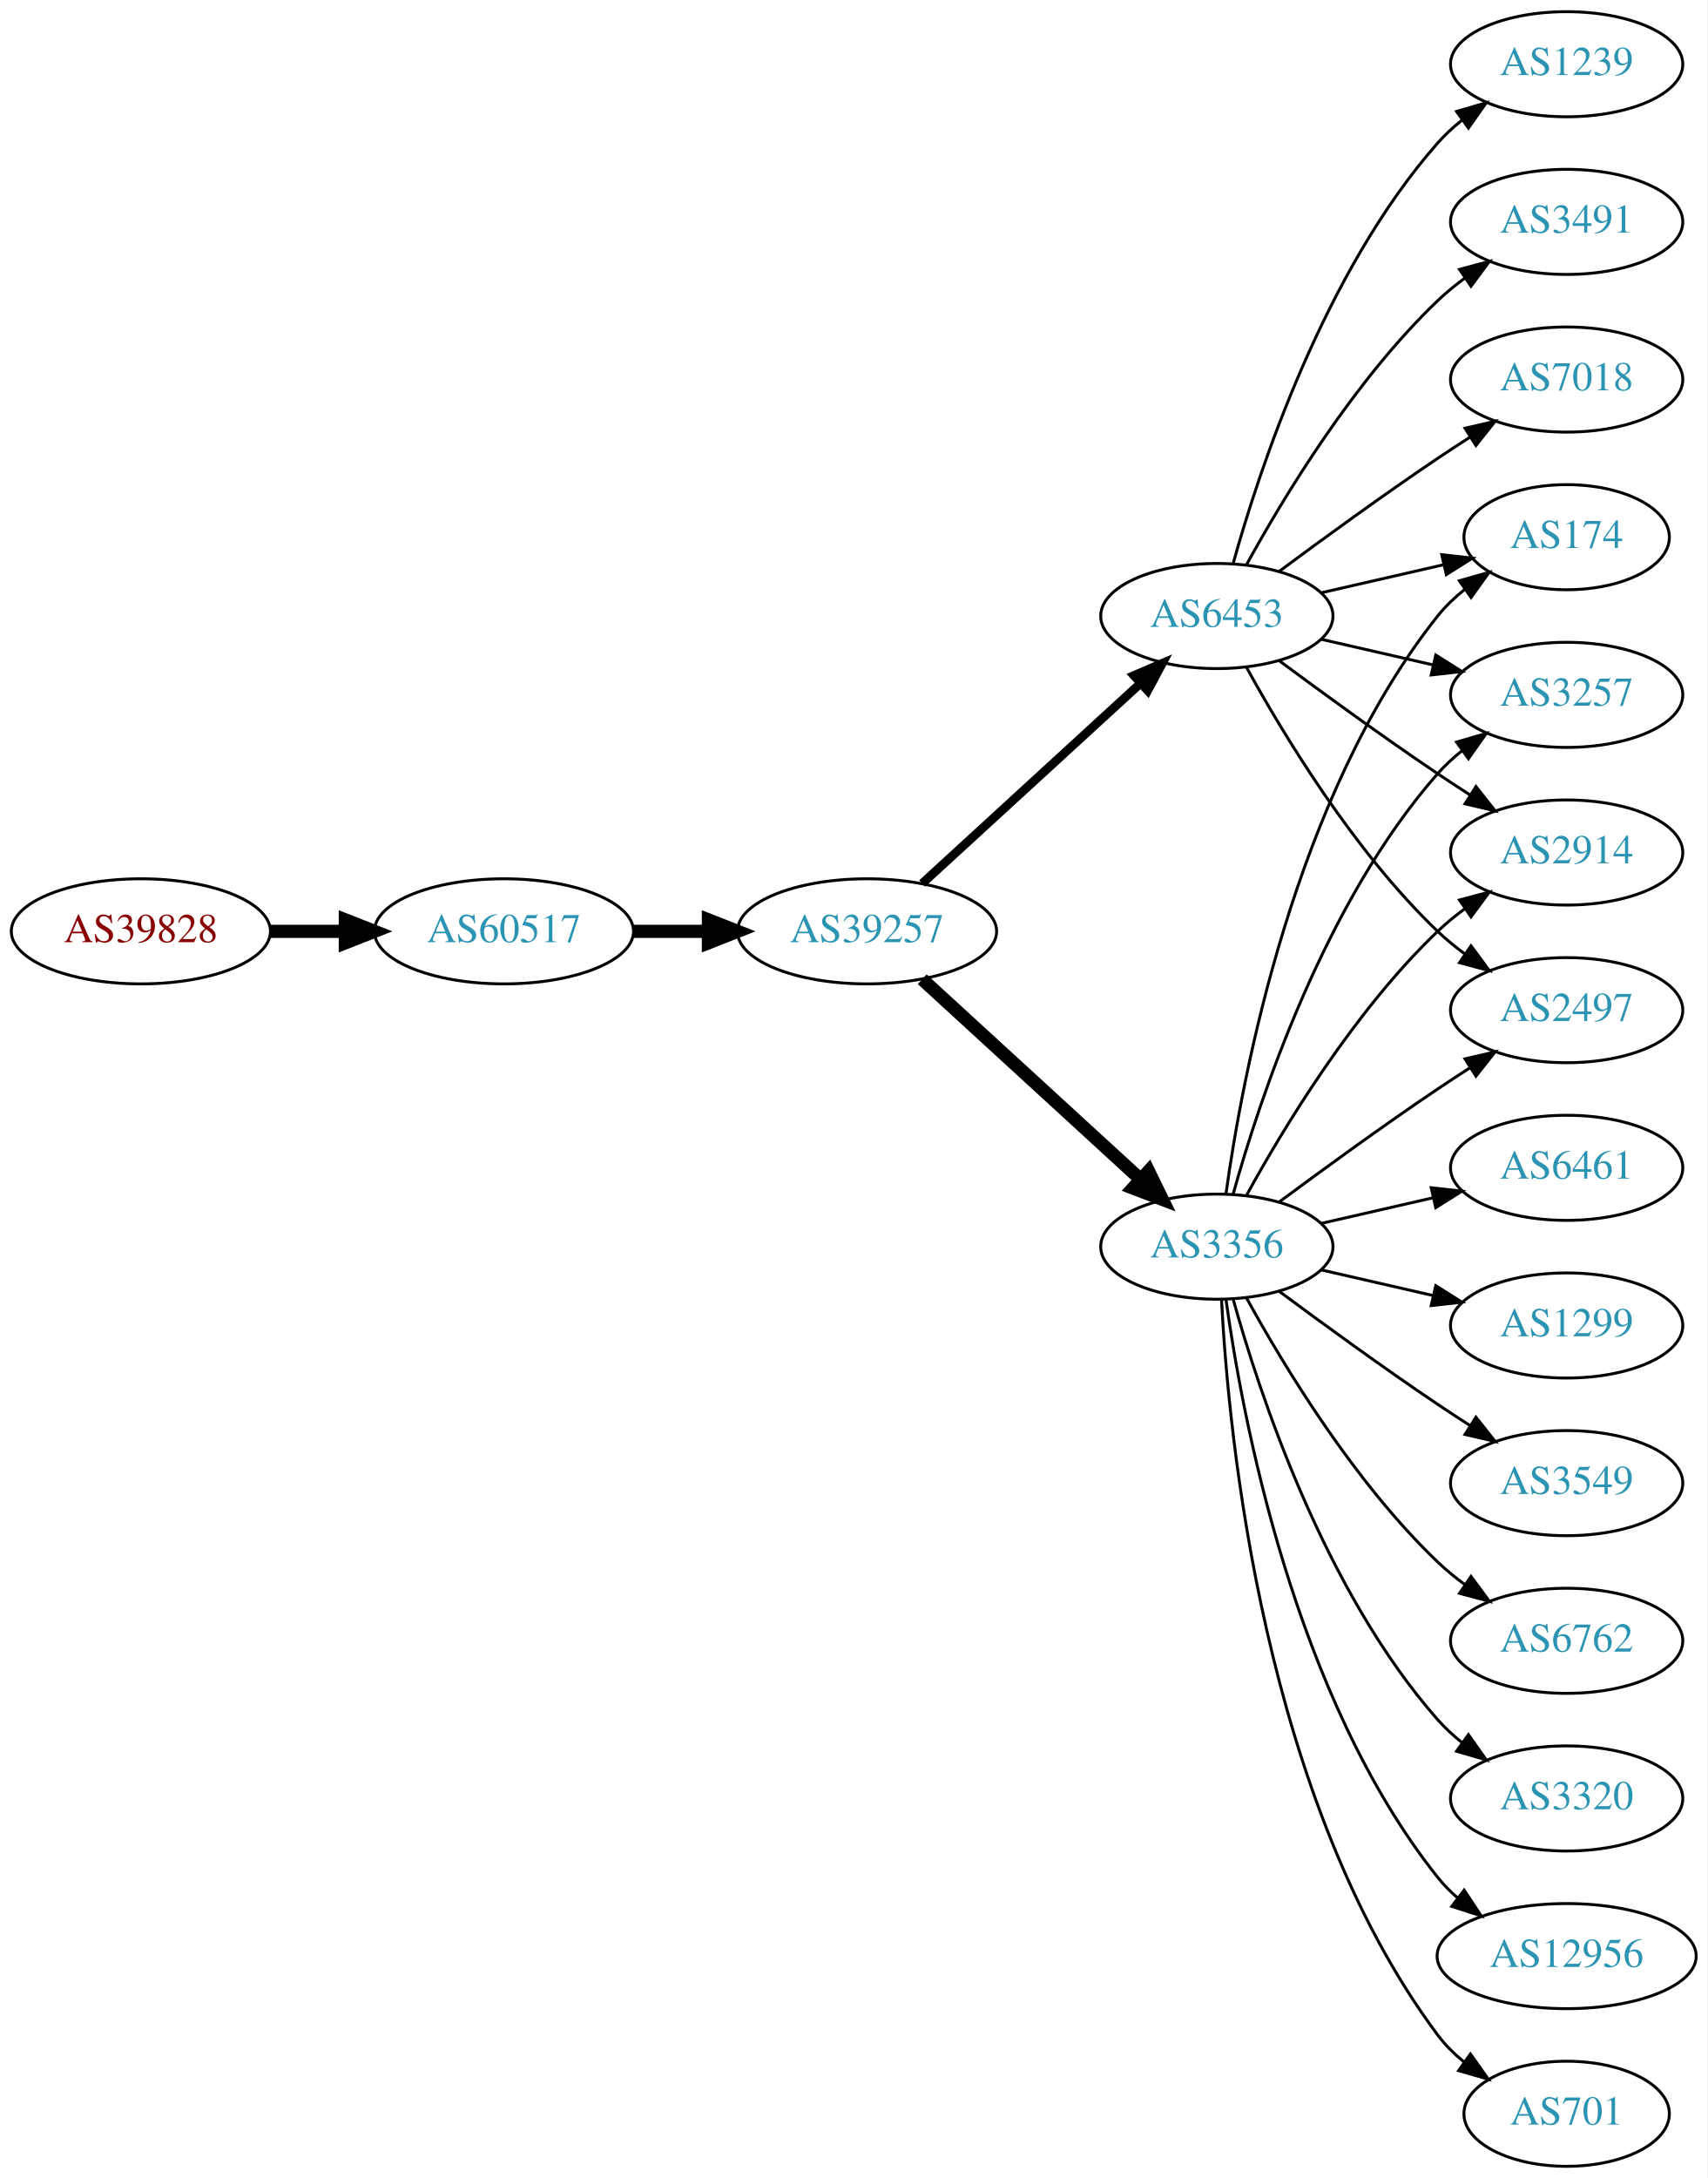
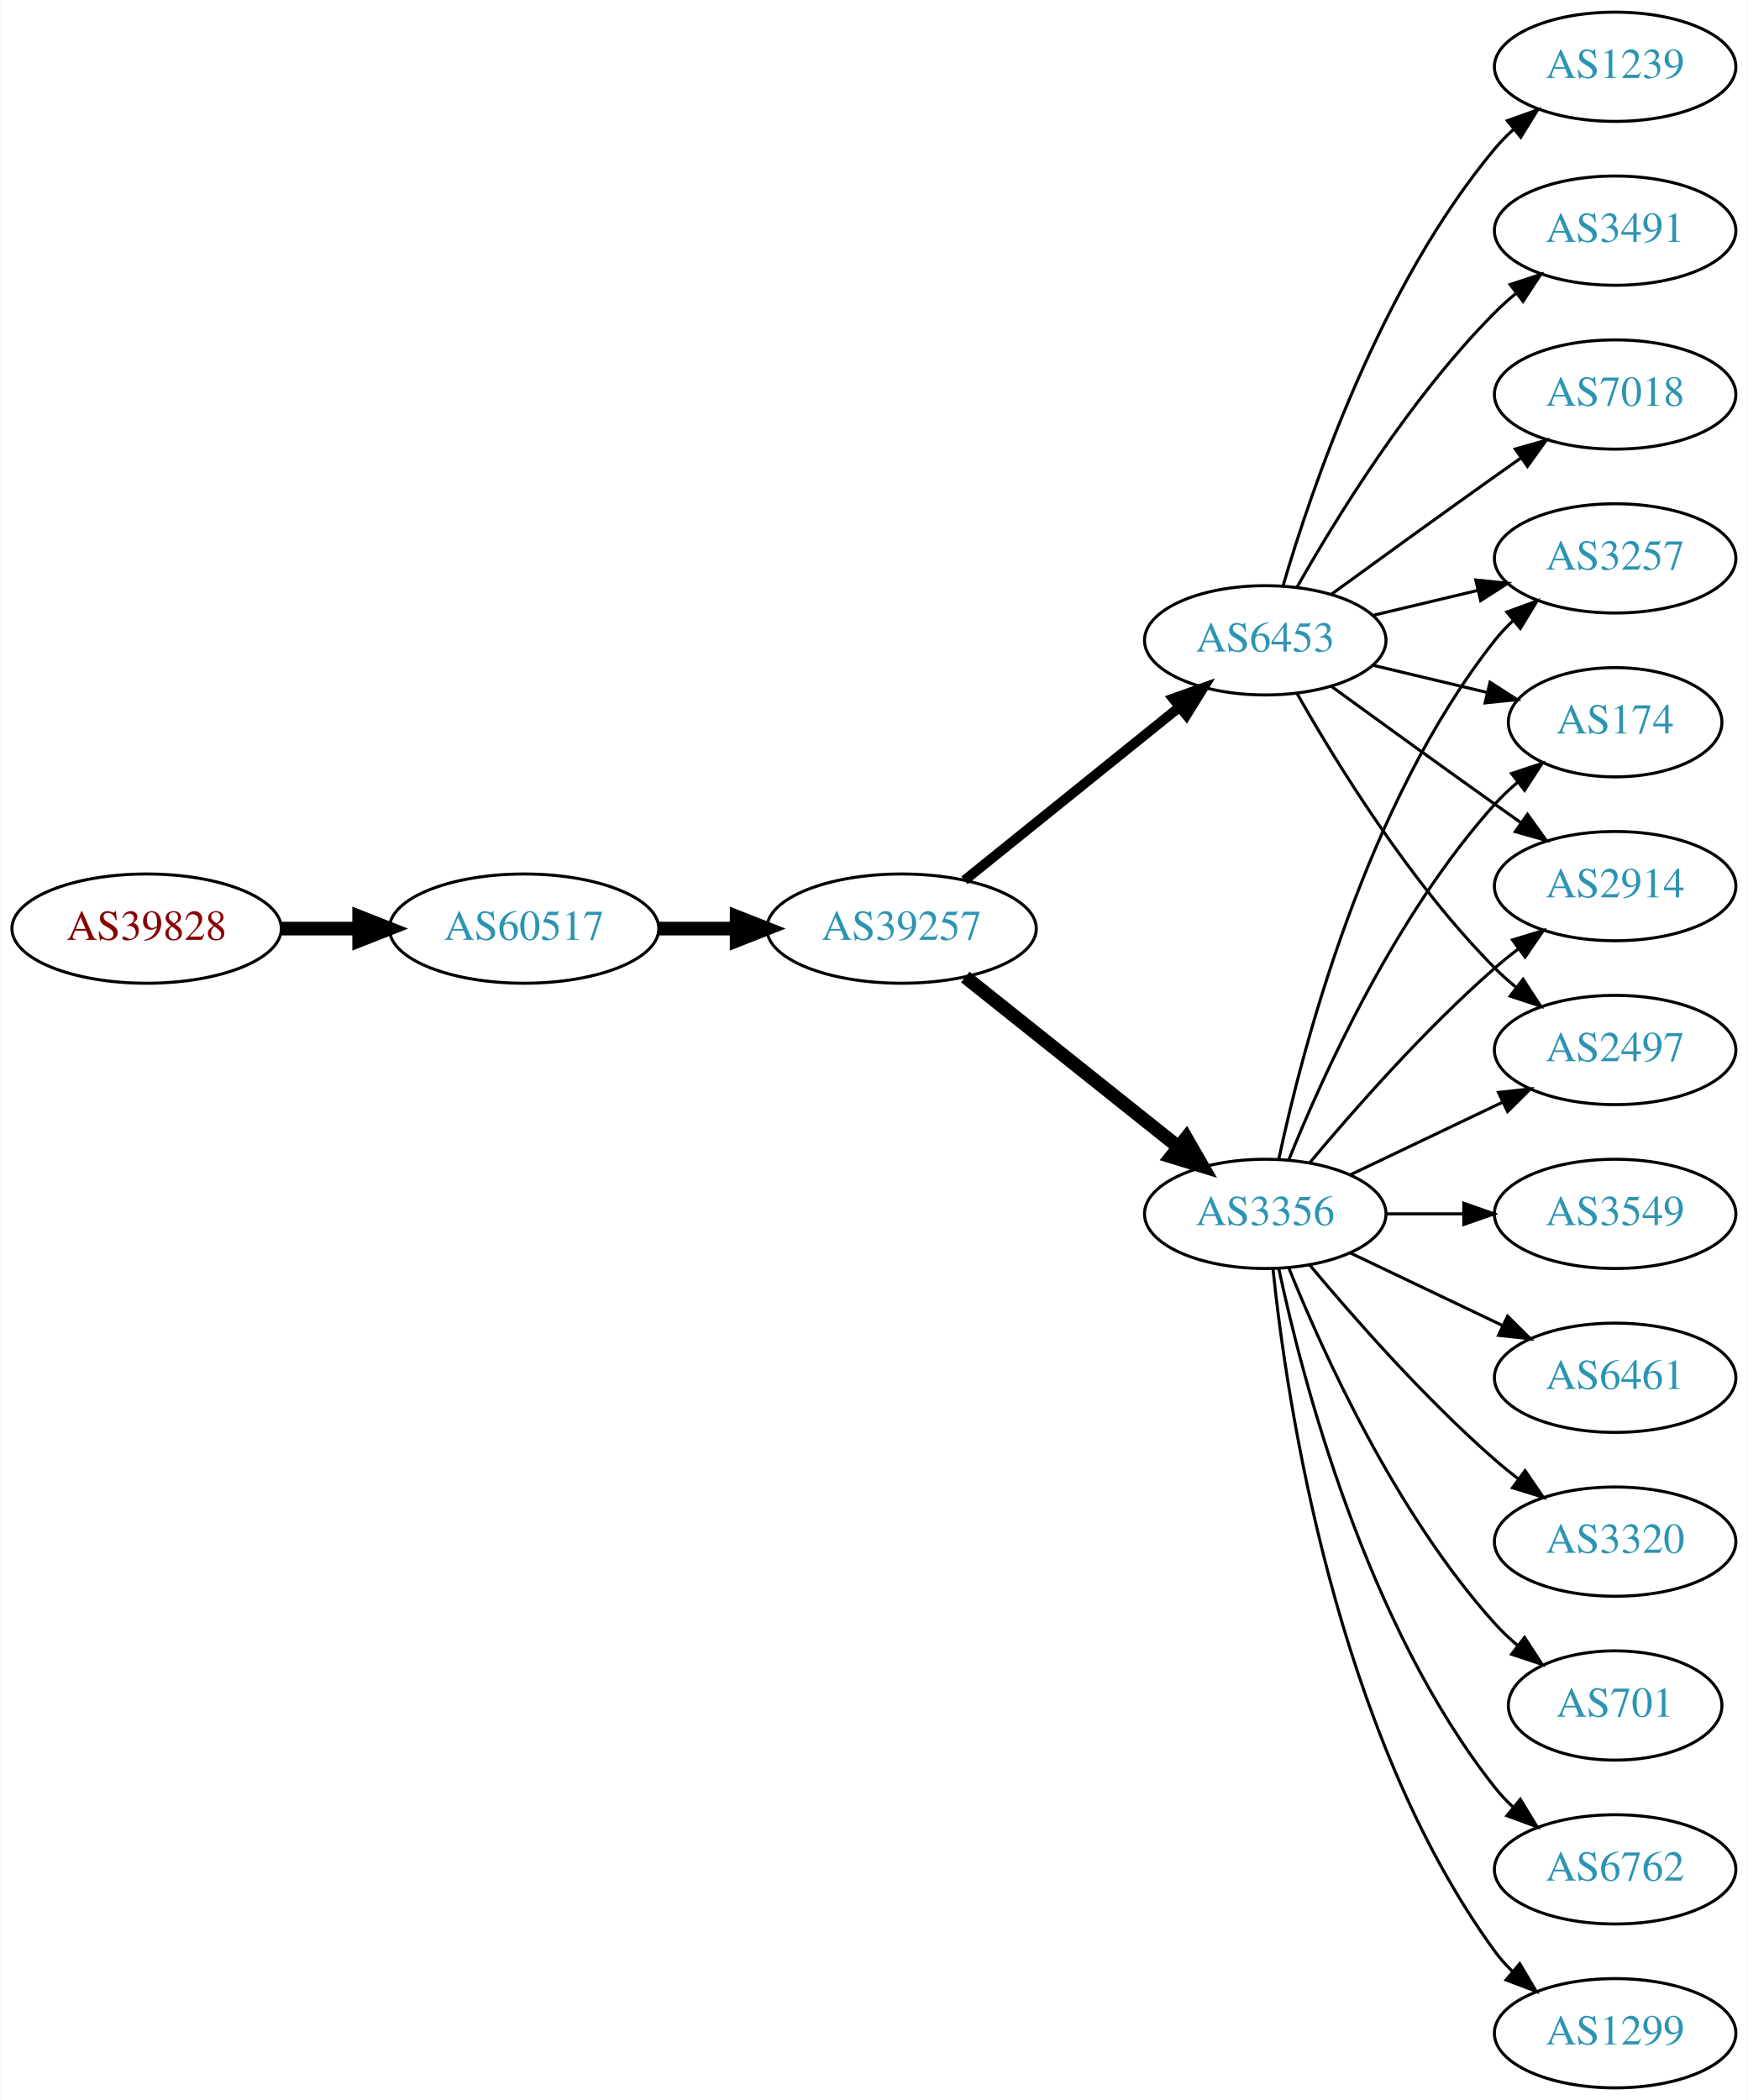
- <svg xmlns="http://www.w3.org/2000/svg" xmlns:xlink="http://www.w3.org/1999/xlink" width="585pt" height="746pt" viewBox="0.00 0.00 584.86 746.00">
-   <g id="graph0" class="graph" transform="scale(1 1) rotate(0) translate(4 742)">
-     <polygon fill="white" stroke="none" points="-4,4 -4,-742 580.862,-742 580.862,4 -4,4" />
+ <svg xmlns="http://www.w3.org/2000/svg" xmlns:xlink="http://www.w3.org/1999/xlink" width="576pt" height="692pt" viewBox="0.00 0.00 575.76 692.00">
+   <g id="graph0" class="graph" transform="scale(1 1) rotate(0) translate(4 688)">
+     <polygon fill="white" stroke="none" points="-4,4 -4,-688 571.762,-688 571.762,4 -4,4" />
    <g id="node1" class="node">
      <g id="a_node1">
        <a xlink:href="/asn/39828" xlink:title="AS39828 ~ RO-RA [AT]">
-           <ellipse fill="#ffffff" stroke="black" cx="44.196" cy="-423" rx="44.393" ry="18" />
-           <text text-anchor="middle" x="44.196" y="-419.3" font-family="Times,serif" font-size="14.00" fill="#880000">AS39828</text>
+           <ellipse fill="#ffffff" stroke="black" cx="44.196" cy="-382" rx="44.393" ry="18" />
+           <text text-anchor="middle" x="44.196" y="-378.3" font-family="Times,serif" font-size="14.00" fill="#880000">AS39828</text>
        </a>
      </g>
    </g>
    <g id="node2" class="node">
      <g id="a_node2">
        <a xlink:href="/asn/60517" xlink:title="AS60517 ~ AS-CABLEVISION [AT]">
-           <ellipse fill="#ffffff" stroke="black" cx="168.588" cy="-423" rx="44.393" ry="18" />
-           <text text-anchor="middle" x="168.588" y="-419.3" font-family="Times,serif" font-size="14.00" fill="#2c94b3">AS60517</text>
+           <ellipse fill="#ffffff" stroke="black" cx="168.588" cy="-382" rx="44.393" ry="18" />
+           <text text-anchor="middle" x="168.588" y="-378.3" font-family="Times,serif" font-size="14.00" fill="#2c94b3">AS60517</text>
        </a>
      </g>
    </g>
    <g id="edge1" class="edge">
-       <path fill="none" stroke="black" stroke-width="4.5" d="M88.692,-423C96.898,-423 105.569,-423 114.041,-423" />
-       <polygon fill="black" stroke="black" stroke-width="4.5" points="114.233,-426.938 124.233,-423 114.233,-419.063 114.233,-426.938" />
+       <path fill="none" stroke="black" stroke-width="4.5" d="M88.692,-382C96.898,-382 105.569,-382 114.041,-382" />
+       <polygon fill="black" stroke="black" stroke-width="4.5" points="114.233,-385.938 124.233,-382 114.233,-378.063 114.233,-385.938" />
    </g>
    <g id="node3" class="node">
      <g id="a_node3">
        <a xlink:href="/asn/39257" xlink:title="AS39257 ~ INC [DE]">
-           <ellipse fill="#ffffff" stroke="black" cx="292.98" cy="-423" rx="44.393" ry="18" />
-           <text text-anchor="middle" x="292.98" y="-419.3" font-family="Times,serif" font-size="14.00" fill="#2c94b3">AS39257</text>
+           <ellipse fill="#ffffff" stroke="black" cx="292.98" cy="-382" rx="44.393" ry="18" />
+           <text text-anchor="middle" x="292.98" y="-378.3" font-family="Times,serif" font-size="14.00" fill="#2c94b3">AS39257</text>
        </a>
      </g>
    </g>
    <g id="edge2" class="edge">
-       <path fill="none" stroke="black" stroke-width="4.5" d="M213.084,-423C221.29,-423 229.961,-423 238.434,-423" />
-       <polygon fill="black" stroke="black" stroke-width="4.5" points="238.625,-426.938 248.625,-423 238.625,-419.063 238.625,-426.938" />
+       <path fill="none" stroke="black" stroke-width="4.5" d="M213.084,-382C221.29,-382 229.961,-382 238.434,-382" />
+       <polygon fill="black" stroke="black" stroke-width="4.5" points="238.625,-385.938 248.625,-382 238.625,-378.063 238.625,-385.938" />
    </g>
    <g id="node4" class="node">
      <g id="a_node4">
-         <a xlink:href="/asn/3356" xlink:title="AS3356 ~ Level 3 Parent, LLC [US]">
-           <ellipse fill="#ffffff" stroke="black" cx="412.823" cy="-315" rx="39.794" ry="18" />
-           <text text-anchor="middle" x="412.823" y="-311.3" font-family="Times,serif" font-size="14.00" fill="#2c94b3">AS3356</text>
+         <a xlink:href="/asn/6453" xlink:title="AS6453 ~ TATA COMMUNICATIONS (AMERICA) INC [US]">
+           <ellipse fill="#ffffff" stroke="black" cx="412.823" cy="-477" rx="39.794" ry="18" />
+           <text text-anchor="middle" x="412.823" y="-473.3" font-family="Times,serif" font-size="14.00" fill="#2c94b3">AS6453</text>
        </a>
      </g>
    </g>
    <g id="edge3" class="edge">
-       <path fill="none" stroke="black" stroke-width="4.5" d="M311.878,-406.597C331.806,-388.333 364.164,-358.678 386.641,-338.079" />
-       <polygon fill="black" stroke="black" stroke-width="4.5" points="389.431,-340.863 394.143,-331.203 384.11,-335.057 389.431,-340.863" />
+       <path fill="none" stroke="black" stroke-width="3.273" d="M313.705,-397.901C333.11,-413.544 362.895,-437.557 384.56,-455.021" />
+       <polygon fill="black" stroke="black" stroke-width="3.273" points="382.445,-457.812 392.427,-461.363 386.838,-452.362 382.445,-457.812" />
    </g>
    <g id="node5" class="node">
      <g id="a_node5">
-         <a xlink:href="/asn/6453" xlink:title="AS6453 ~ TATA COMMUNICATIONS (AMERICA) INC [US]">
-           <ellipse fill="#ffffff" stroke="black" cx="412.823" cy="-531" rx="39.794" ry="18" />
-           <text text-anchor="middle" x="412.823" y="-527.3" font-family="Times,serif" font-size="14.00" fill="#2c94b3">AS6453</text>
+         <a xlink:href="/asn/3356" xlink:title="AS3356 ~ Level 3 Parent, LLC [US]">
+           <ellipse fill="#ffffff" stroke="black" cx="412.823" cy="-288" rx="39.794" ry="18" />
+           <text text-anchor="middle" x="412.823" y="-284.3" font-family="Times,serif" font-size="14.00" fill="#2c94b3">AS3356</text>
        </a>
      </g>
    </g>
    <g id="edge4" class="edge">
-       <path fill="none" stroke="black" stroke-width="3" d="M311.878,-439.403C331.806,-457.667 364.164,-487.322 386.641,-507.921" />
-       <polygon fill="black" stroke="black" stroke-width="3" points="384.406,-510.62 394.143,-514.797 389.135,-505.46 384.406,-510.62" />
+       <path fill="none" stroke="black" stroke-width="4.5" d="M313.971,-366.054C333.302,-350.634 362.754,-327.141 384.296,-309.957" />
+       <polygon fill="black" stroke="black" stroke-width="4.5" points="386.766,-313.024 392.128,-303.71 381.855,-306.868 386.766,-313.024" />
    </g>
    <g id="node6" class="node">
      <g id="a_node6">
-         <a xlink:href="/asn/174" xlink:title="AS174 ~ Cogent Communications [US]">
-           <ellipse fill="#ffffff" stroke="black" cx="532.666" cy="-558" rx="35.194" ry="18" />
-           <text text-anchor="middle" x="532.666" y="-554.3" font-family="Times,serif" font-size="14.00" fill="#2c94b3">AS174</text>
+         <a xlink:href="/asn/1239" xlink:title="AS1239 ~ Sprint [US]">
+           <ellipse fill="#ffffff" stroke="black" cx="528.116" cy="-666" rx="39.794" ry="18" />
+           <text text-anchor="middle" x="528.116" y="-662.3" font-family="Times,serif" font-size="14.00" fill="#2c94b3">AS1239</text>
        </a>
      </g>
    </g>
    <g id="edge5" class="edge">
-       <path fill="none" stroke="black" d="M415.962,-333.17C421.462,-372.974 439.288,-469.233 488.469,-531 491.134,-534.347 494.334,-537.393 497.773,-540.132" />
-       <polygon fill="black" stroke="black" points="495.89,-543.087 506.086,-545.965 499.91,-537.357 495.89,-543.087" />
+       <path fill="none" stroke="black" d="M418.697,-495.002C428.011,-526.844 450.828,-593.981 488.469,-639 490.34,-641.237 492.438,-643.374 494.664,-645.396" />
+       <polygon fill="black" stroke="black" points="492.608,-648.234 502.583,-651.804 497.011,-642.793 492.608,-648.234" />
    </g>
    <g id="node7" class="node">
      <g id="a_node7">
-         <a xlink:href="/asn/3257" xlink:title="AS3257 ~ GTT [DE]">
-           <ellipse fill="#ffffff" stroke="black" cx="532.666" cy="-504" rx="39.794" ry="18" />
-           <text text-anchor="middle" x="532.666" y="-500.3" font-family="Times,serif" font-size="14.00" fill="#2c94b3">AS3257</text>
+         <a xlink:href="/asn/174" xlink:title="AS174 ~ Cogent Communications [US]">
+           <ellipse fill="#ffffff" stroke="black" cx="528.116" cy="-450" rx="35.194" ry="18" />
+           <text text-anchor="middle" x="528.116" y="-446.3" font-family="Times,serif" font-size="14.00" fill="#2c94b3">AS174</text>
        </a>
      </g>
    </g>
    <g id="edge6" class="edge">
-       <path fill="none" stroke="black" d="M418.396,-332.946C427.302,-364.995 449.586,-432.842 488.469,-477 490.953,-479.821 493.803,-482.449 496.829,-484.871" />
-       <polygon fill="black" stroke="black" points="494.946,-487.828 505.118,-490.791 499.014,-482.131 494.946,-487.828" />
+       <path fill="none" stroke="black" d="M448.43,-468.752C460.225,-465.942 473.529,-462.771 485.797,-459.847" />
+       <polygon fill="black" stroke="black" points="486.886,-463.186 495.802,-457.463 485.263,-456.376 486.886,-463.186" />
    </g>
    <g id="node8" class="node">
      <g id="a_node8">
-         <a xlink:href="/asn/6461" xlink:title="AS6461 ~ Zayo Bandwidth [US]">
-           <ellipse fill="#ffffff" stroke="black" cx="532.666" cy="-342" rx="39.794" ry="18" />
-           <text text-anchor="middle" x="532.666" y="-338.3" font-family="Times,serif" font-size="14.00" fill="#2c94b3">AS6461</text>
+         <a xlink:href="/asn/3491" xlink:title="AS3491 ~ PCCW Global, Inc. [US]">
+           <ellipse fill="#ffffff" stroke="black" cx="528.116" cy="-612" rx="39.794" ry="18" />
+           <text text-anchor="middle" x="528.116" y="-608.3" font-family="Times,serif" font-size="14.00" fill="#2c94b3">AS3491</text>
        </a>
      </g>
    </g>
    <g id="edge7" class="edge">
-       <path fill="none" stroke="black" d="M448.542,-322.955C460.542,-325.704 474.163,-328.825 486.856,-331.733" />
-       <polygon fill="black" stroke="black" points="486.258,-335.187 496.787,-334.009 487.821,-328.364 486.258,-335.187" />
+       <path fill="none" stroke="black" d="M423.283,-494.49C436.065,-517.096 460.497,-556.886 488.469,-585 490.58,-587.121 492.876,-589.188 495.262,-591.171" />
+       <polygon fill="black" stroke="black" points="493.514,-594.242 503.577,-597.556 497.777,-588.69 493.514,-594.242" />
    </g>
    <g id="node9" class="node">
      <g id="a_node9">
-         <a xlink:href="/asn/1299" xlink:title="AS1299 ~ Telia Carrier [EU]">
-           <ellipse fill="#ffffff" stroke="black" cx="532.666" cy="-288" rx="39.794" ry="18" />
-           <text text-anchor="middle" x="532.666" y="-284.3" font-family="Times,serif" font-size="14.00" fill="#2c94b3">AS1299</text>
+         <a xlink:href="/asn/2914" xlink:title="AS2914 ~ NTT America, Inc. [US]">
+           <ellipse fill="#ffffff" stroke="black" cx="528.116" cy="-396" rx="39.794" ry="18" />
+           <text text-anchor="middle" x="528.116" y="-392.3" font-family="Times,serif" font-size="14.00" fill="#2c94b3">AS2914</text>
        </a>
      </g>
    </g>
    <g id="edge8" class="edge">
-       <path fill="none" stroke="black" d="M448.542,-307.045C460.542,-304.296 474.163,-301.175 486.856,-298.267" />
-       <polygon fill="black" stroke="black" points="487.821,-301.636 496.787,-295.991 486.258,-294.813 487.821,-301.636" />
+       <path fill="none" stroke="black" d="M434.671,-461.778C449.605,-450.909 470.219,-435.975 488.469,-423 491.29,-420.995 494.233,-418.915 497.181,-416.841" />
+       <polygon fill="black" stroke="black" points="499.227,-419.681 505.406,-411.074 495.208,-413.95 499.227,-419.681" />
    </g>
    <g id="node10" class="node">
      <g id="a_node10">
-         <a xlink:href="/asn/3549" xlink:title="AS3549 ~ Level 3 Parent, LLC [US]">
-           <ellipse fill="#ffffff" stroke="black" cx="532.666" cy="-234" rx="39.794" ry="18" />
-           <text text-anchor="middle" x="532.666" y="-230.3" font-family="Times,serif" font-size="14.00" fill="#2c94b3">AS3549</text>
+         <a xlink:href="/asn/7018" xlink:title="AS7018 ~ AT&amp;T Services, Inc. [US]">
+           <ellipse fill="#ffffff" stroke="black" cx="528.116" cy="-558" rx="39.794" ry="18" />
+           <text text-anchor="middle" x="528.116" y="-554.3" font-family="Times,serif" font-size="14.00" fill="#2c94b3">AS7018</text>
        </a>
      </g>
    </g>
    <g id="edge9" class="edge">
-       <path fill="none" stroke="black" d="M434.153,-299.723C449.016,-288.696 469.76,-273.593 488.469,-261 492.018,-258.611 495.769,-256.161 499.517,-253.758" />
-       <polygon fill="black" stroke="black" points="501.585,-256.591 508.166,-248.288 497.843,-250.675 501.585,-256.591" />
+       <path fill="none" stroke="black" d="M434.671,-492.222C449.605,-503.091 470.219,-518.025 488.469,-531 491.29,-533.005 494.233,-535.085 497.181,-537.159" />
+       <polygon fill="black" stroke="black" points="495.208,-540.05 505.406,-542.926 499.227,-534.319 495.208,-540.05" />
    </g>
    <g id="node11" class="node">
      <g id="a_node11">
-         <a xlink:href="/asn/2914" xlink:title="AS2914 ~ NTT America, Inc. [US]">
-           <ellipse fill="#ffffff" stroke="black" cx="532.666" cy="-450" rx="39.794" ry="18" />
-           <text text-anchor="middle" x="532.666" y="-446.3" font-family="Times,serif" font-size="14.00" fill="#2c94b3">AS2914</text>
+         <a xlink:href="/asn/2497" xlink:title="AS2497 ~ Internet Initiative Japan Inc. [JP]">
+           <ellipse fill="#ffffff" stroke="black" cx="528.116" cy="-342" rx="39.794" ry="18" />
+           <text text-anchor="middle" x="528.116" y="-338.3" font-family="Times,serif" font-size="14.00" fill="#2c94b3">AS2497</text>
        </a>
      </g>
    </g>
    <g id="edge10" class="edge">
-       <path fill="none" stroke="black" d="M423.064,-332.713C435.61,-355.561 459.787,-395.611 488.469,-423 491.338,-425.739 494.527,-428.347 497.836,-430.785" />
-       <polygon fill="black" stroke="black" points="495.959,-433.742 506.195,-436.477 499.899,-427.956 495.959,-433.742" />
+       <path fill="none" stroke="black" d="M423.283,-459.51C436.065,-436.904 460.497,-397.114 488.469,-369 490.58,-366.879 492.876,-364.812 495.262,-362.829" />
+       <polygon fill="black" stroke="black" points="497.777,-365.31 503.577,-356.444 493.514,-359.758 497.777,-365.31" />
    </g>
    <g id="node12" class="node">
      <g id="a_node12">
-         <a xlink:href="/asn/2497" xlink:title="AS2497 ~ Internet Initiative Japan Inc. [JP]">
-           <ellipse fill="#ffffff" stroke="black" cx="532.666" cy="-396" rx="39.794" ry="18" />
-           <text text-anchor="middle" x="532.666" y="-392.3" font-family="Times,serif" font-size="14.00" fill="#2c94b3">AS2497</text>
+         <a xlink:href="/asn/3257" xlink:title="AS3257 ~ GTT [DE]">
+           <ellipse fill="#ffffff" stroke="black" cx="528.116" cy="-504" rx="39.794" ry="18" />
+           <text text-anchor="middle" x="528.116" y="-500.3" font-family="Times,serif" font-size="14.00" fill="#2c94b3">AS3257</text>
        </a>
      </g>
    </g>
    <g id="edge11" class="edge">
-       <path fill="none" stroke="black" d="M434.153,-330.277C449.016,-341.304 469.76,-356.407 488.469,-369 492.018,-371.389 495.769,-373.839 499.517,-376.242" />
-       <polygon fill="black" stroke="black" points="497.843,-379.325 508.166,-381.712 501.585,-373.409 497.843,-379.325" />
+       <path fill="none" stroke="black" d="M448.43,-485.248C459.301,-487.838 471.456,-490.735 482.898,-493.462" />
+       <polygon fill="black" stroke="black" points="482.182,-496.889 492.721,-495.803 483.804,-490.08 482.182,-496.889" />
+     </g>
+     <g id="edge20" class="edge">
+       <path fill="none" stroke="black" d="M420.571,-305.787C431.622,-333.243 455.675,-386.578 488.469,-423 490.785,-425.572 493.39,-428.03 496.125,-430.343" />
+       <polygon fill="black" stroke="black" points="493.991,-433.117 504.049,-436.448 498.264,-427.572 493.991,-433.117" />
+     </g>
+     <g id="edge12" class="edge">
+       <path fill="none" stroke="black" d="M427.453,-304.817C441.736,-321.929 465.282,-348.745 488.469,-369 490.935,-371.154 493.574,-373.294 496.271,-375.372" />
+       <polygon fill="black" stroke="black" points="494.296,-378.264 504.425,-381.37 498.444,-372.625 494.296,-378.264" />
+     </g>
+     <g id="edge21" class="edge">
+       <path fill="none" stroke="black" d="M440.959,-300.934C455.953,-308.081 474.774,-317.052 490.998,-324.785" />
+       <polygon fill="black" stroke="black" points="489.668,-328.028 500.201,-329.171 492.68,-321.709 489.668,-328.028" />
+     </g>
+     <g id="edge16" class="edge">
+       <path fill="none" stroke="black" d="M417.313,-306.16C424.944,-342.03 445.936,-423.155 488.469,-477 490.277,-479.288 492.33,-481.462 494.524,-483.51" />
+       <polygon fill="black" stroke="black" points="492.435,-486.323 502.384,-489.966 496.878,-480.914 492.435,-486.323" />
    </g>
    <g id="node13" class="node">
      <g id="a_node13">
-         <a xlink:href="/asn/6762" xlink:title="AS6762 ~ TELECOM ITALIA SPARKLE S.p.A. [IT]">
-           <ellipse fill="#ffffff" stroke="black" cx="532.666" cy="-180" rx="39.794" ry="18" />
-           <text text-anchor="middle" x="532.666" y="-176.3" font-family="Times,serif" font-size="14.00" fill="#2c94b3">AS6762</text>
-         </a>
-       </g>
-     </g>
-     <g id="edge12" class="edge">
-       <path fill="none" stroke="black" d="M423.064,-297.287C435.61,-274.439 459.787,-234.389 488.469,-207 491.338,-204.261 494.527,-201.653 497.836,-199.215" />
-       <polygon fill="black" stroke="black" points="499.899,-202.044 506.195,-193.523 495.959,-196.258 499.899,-202.044" />
+         <a xlink:href="/asn/701" xlink:title="AS701 ~ UUNET [US]">
+           <ellipse fill="#ffffff" stroke="black" cx="528.116" cy="-126" rx="35.194" ry="18" />
+           <text text-anchor="middle" x="528.116" y="-122.3" font-family="Times,serif" font-size="14.00" fill="#2c94b3">AS701</text>
+         </a>
+       </g>
+     </g>
+     <g id="edge13" class="edge">
+       <path fill="none" stroke="black" d="M420.571,-270.213C431.622,-242.757 455.675,-189.422 488.469,-153 490.785,-150.428 493.39,-147.97 496.125,-145.657" />
+       <polygon fill="black" stroke="black" points="498.264,-148.428 504.049,-139.552 493.991,-142.883 498.264,-148.428" />
    </g>
    <g id="node14" class="node">
      <g id="a_node14">
-         <a xlink:href="/asn/3320" xlink:title="AS3320 ~ DTAG [DE]">
-           <ellipse fill="#ffffff" stroke="black" cx="532.666" cy="-126" rx="39.794" ry="18" />
-           <text text-anchor="middle" x="532.666" y="-122.3" font-family="Times,serif" font-size="14.00" fill="#2c94b3">AS3320</text>
-         </a>
-       </g>
-     </g>
-     <g id="edge13" class="edge">
-       <path fill="none" stroke="black" d="M418.396,-297.054C427.302,-265.005 449.586,-197.158 488.469,-153 490.953,-150.179 493.803,-147.551 496.829,-145.129" />
-       <polygon fill="black" stroke="black" points="499.014,-147.869 505.118,-139.209 494.946,-142.172 499.014,-147.869" />
+         <a xlink:href="/asn/6762" xlink:title="AS6762 ~ TELECOM ITALIA SPARKLE S.p.A. [IT]">
+           <ellipse fill="#ffffff" stroke="black" cx="528.116" cy="-72" rx="39.794" ry="18" />
+           <text text-anchor="middle" x="528.116" y="-68.3" font-family="Times,serif" font-size="14.00" fill="#2c94b3">AS6762</text>
+         </a>
+       </g>
+     </g>
+     <g id="edge14" class="edge">
+       <path fill="none" stroke="black" d="M417.313,-269.84C424.944,-233.97 445.936,-152.845 488.469,-99 490.277,-96.712 492.33,-94.538 494.524,-92.49" />
+       <polygon fill="black" stroke="black" points="496.878,-95.086 502.384,-86.034 492.435,-89.677 496.878,-95.086" />
    </g>
    <g id="node15" class="node">
      <g id="a_node15">
-         <a xlink:href="/asn/12956" xlink:title="AS12956 ~ TELXIUS [ES]">
-           <ellipse fill="#ffffff" stroke="black" cx="532.666" cy="-72" rx="44.393" ry="18" />
-           <text text-anchor="middle" x="532.666" y="-68.3" font-family="Times,serif" font-size="14.00" fill="#2c94b3">AS12956</text>
-         </a>
-       </g>
-     </g>
-     <g id="edge14" class="edge">
-       <path fill="none" stroke="black" d="M415.962,-296.83C421.462,-257.026 439.288,-160.767 488.469,-99 490.508,-96.44 492.859,-94.056 495.391,-91.851" />
-       <polygon fill="black" stroke="black" points="497.546,-94.609 503.392,-85.773 493.312,-89.035 497.546,-94.609" />
+         <a xlink:href="/asn/1299" xlink:title="AS1299 ~ Telia Carrier [EU]">
+           <ellipse fill="#ffffff" stroke="black" cx="528.116" cy="-18" rx="39.794" ry="18" />
+           <text text-anchor="middle" x="528.116" y="-14.3" font-family="Times,serif" font-size="14.00" fill="#2c94b3">AS1299</text>
+         </a>
+       </g>
+     </g>
+     <g id="edge15" class="edge">
+       <path fill="none" stroke="black" d="M415.38,-269.744C419.85,-226.697 435.983,-117.06 488.469,-45 490.186,-42.643 492.173,-40.419 494.323,-38.337" />
+       <polygon fill="black" stroke="black" points="496.684,-40.925 502.097,-31.817 492.186,-35.561 496.684,-40.925" />
    </g>
    <g id="node16" class="node">
      <g id="a_node16">
-         <a xlink:href="/asn/701" xlink:title="AS701 ~ UUNET [US]">
-           <ellipse fill="#ffffff" stroke="black" cx="532.666" cy="-18" rx="35.194" ry="18" />
-           <text text-anchor="middle" x="532.666" y="-14.3" font-family="Times,serif" font-size="14.00" fill="#2c94b3">AS701</text>
-         </a>
-       </g>
-     </g>
-     <g id="edge15" class="edge">
-       <path fill="none" stroke="black" d="M414.415,-296.977C416.791,-250.588 428.709,-125.107 488.469,-45 491.028,-41.571 494.161,-38.474 497.562,-35.705" />
-       <polygon fill="black" stroke="black" points="499.701,-38.479 505.835,-29.841 495.653,-32.769 499.701,-38.479" />
-     </g>
-     <g id="edge21" class="edge">
-       <path fill="none" stroke="black" d="M448.542,-538.955C461.635,-541.955 476.657,-545.396 490.298,-548.522" />
-       <polygon fill="black" stroke="black" points="489.876,-552.016 500.405,-550.838 491.439,-545.193 489.876,-552.016" />
+         <a xlink:href="/asn/3549" xlink:title="AS3549 ~ Level 3 Parent, LLC [US]">
+           <ellipse fill="#ffffff" stroke="black" cx="528.116" cy="-288" rx="39.794" ry="18" />
+           <text text-anchor="middle" x="528.116" y="-284.3" font-family="Times,serif" font-size="14.00" fill="#2c94b3">AS3549</text>
+         </a>
+       </g>
    </g>
    <g id="edge17" class="edge">
-       <path fill="none" stroke="black" d="M448.542,-523.045C460.542,-520.296 474.163,-517.175 486.856,-514.267" />
-       <polygon fill="black" stroke="black" points="487.821,-517.636 496.787,-511.991 486.258,-510.813 487.821,-517.636" />
-     </g>
-     <g id="edge18" class="edge">
-       <path fill="none" stroke="black" d="M434.153,-515.723C449.016,-504.696 469.76,-489.593 488.469,-477 492.018,-474.611 495.769,-472.161 499.517,-469.758" />
-       <polygon fill="black" stroke="black" points="501.585,-472.591 508.166,-464.288 497.843,-466.675 501.585,-472.591" />
-     </g>
-     <g id="edge20" class="edge">
-       <path fill="none" stroke="black" d="M423.064,-513.287C435.61,-490.439 459.787,-450.389 488.469,-423 491.338,-420.261 494.527,-417.653 497.836,-415.215" />
-       <polygon fill="black" stroke="black" points="499.899,-418.044 506.195,-409.523 495.959,-412.258 499.899,-418.044" />
+       <path fill="none" stroke="black" d="M452.495,-288C460.698,-288 469.462,-288 477.994,-288" />
+       <polygon fill="black" stroke="black" points="478.233,-291.5 488.233,-288 478.233,-284.5 478.233,-291.5" />
    </g>
    <g id="node17" class="node">
      <g id="a_node17">
-         <a xlink:href="/asn/1239" xlink:title="AS1239 ~ Sprint [US]">
-           <ellipse fill="#ffffff" stroke="black" cx="532.666" cy="-720" rx="39.794" ry="18" />
-           <text text-anchor="middle" x="532.666" y="-716.3" font-family="Times,serif" font-size="14.00" fill="#2c94b3">AS1239</text>
-         </a>
-       </g>
-     </g>
-     <g id="edge16" class="edge">
-       <path fill="none" stroke="black" d="M418.396,-548.946C427.302,-580.995 449.586,-648.842 488.469,-693 490.953,-695.821 493.803,-698.449 496.829,-700.871" />
-       <polygon fill="black" stroke="black" points="494.946,-703.828 505.118,-706.791 499.014,-698.131 494.946,-703.828" />
+         <a xlink:href="/asn/6461" xlink:title="AS6461 ~ Zayo Bandwidth [US]">
+           <ellipse fill="#ffffff" stroke="black" cx="528.116" cy="-234" rx="39.794" ry="18" />
+           <text text-anchor="middle" x="528.116" y="-230.3" font-family="Times,serif" font-size="14.00" fill="#2c94b3">AS6461</text>
+         </a>
+       </g>
+     </g>
+     <g id="edge18" class="edge">
+       <path fill="none" stroke="black" d="M440.959,-275.066C455.953,-267.919 474.774,-258.948 490.998,-251.215" />
+       <polygon fill="black" stroke="black" points="492.68,-254.291 500.201,-246.829 489.668,-247.972 492.68,-254.291" />
    </g>
    <g id="node18" class="node">
      <g id="a_node18">
-         <a xlink:href="/asn/3491" xlink:title="AS3491 ~ PCCW Global, Inc. [US]">
-           <ellipse fill="#ffffff" stroke="black" cx="532.666" cy="-666" rx="39.794" ry="18" />
-           <text text-anchor="middle" x="532.666" y="-662.3" font-family="Times,serif" font-size="14.00" fill="#2c94b3">AS3491</text>
+         <a xlink:href="/asn/3320" xlink:title="AS3320 ~ DTAG [DE]">
+           <ellipse fill="#ffffff" stroke="black" cx="528.116" cy="-180" rx="39.794" ry="18" />
+           <text text-anchor="middle" x="528.116" y="-176.3" font-family="Times,serif" font-size="14.00" fill="#2c94b3">AS3320</text>
        </a>
      </g>
    </g>
    <g id="edge19" class="edge">
-       <path fill="none" stroke="black" d="M423.064,-548.713C435.61,-571.561 459.787,-611.611 488.469,-639 491.338,-641.739 494.527,-644.347 497.836,-646.785" />
-       <polygon fill="black" stroke="black" points="495.959,-649.742 506.195,-652.477 499.899,-643.956 495.959,-649.742" />
-     </g>
-     <g id="node19" class="node">
-       <g id="a_node19">
-         <a xlink:href="/asn/7018" xlink:title="AS7018 ~ AT&amp;T Services, Inc. [US]">
-           <ellipse fill="#ffffff" stroke="black" cx="532.666" cy="-612" rx="39.794" ry="18" />
-           <text text-anchor="middle" x="532.666" y="-608.3" font-family="Times,serif" font-size="14.00" fill="#2c94b3">AS7018</text>
-         </a>
-       </g>
-     </g>
-     <g id="edge22" class="edge">
-       <path fill="none" stroke="black" d="M434.153,-546.277C449.016,-557.304 469.76,-572.407 488.469,-585 492.018,-587.389 495.769,-589.839 499.517,-592.242" />
-       <polygon fill="black" stroke="black" points="497.843,-595.325 508.166,-597.712 501.585,-589.409 497.843,-595.325" />
+       <path fill="none" stroke="black" d="M427.453,-271.183C441.736,-254.071 465.282,-227.255 488.469,-207 490.935,-204.846 493.574,-202.706 496.271,-200.628" />
+       <polygon fill="black" stroke="black" points="498.444,-203.375 504.425,-194.63 494.296,-197.736 498.444,-203.375" />
    </g>
  </g>
</svg>
